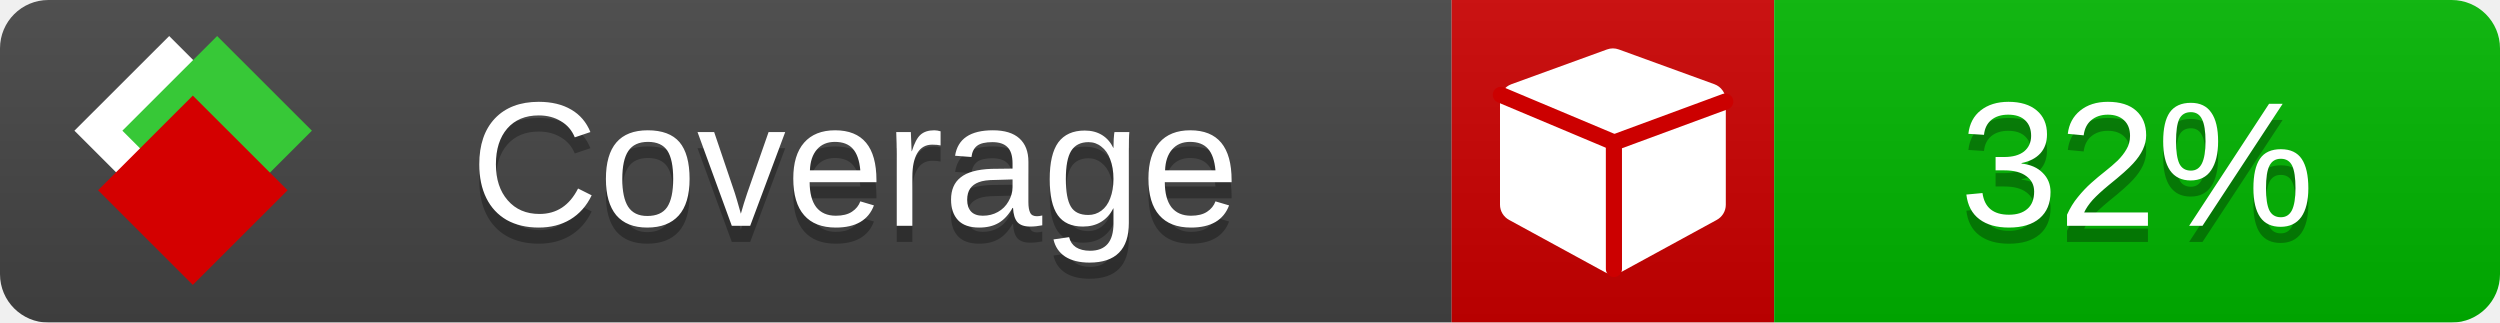
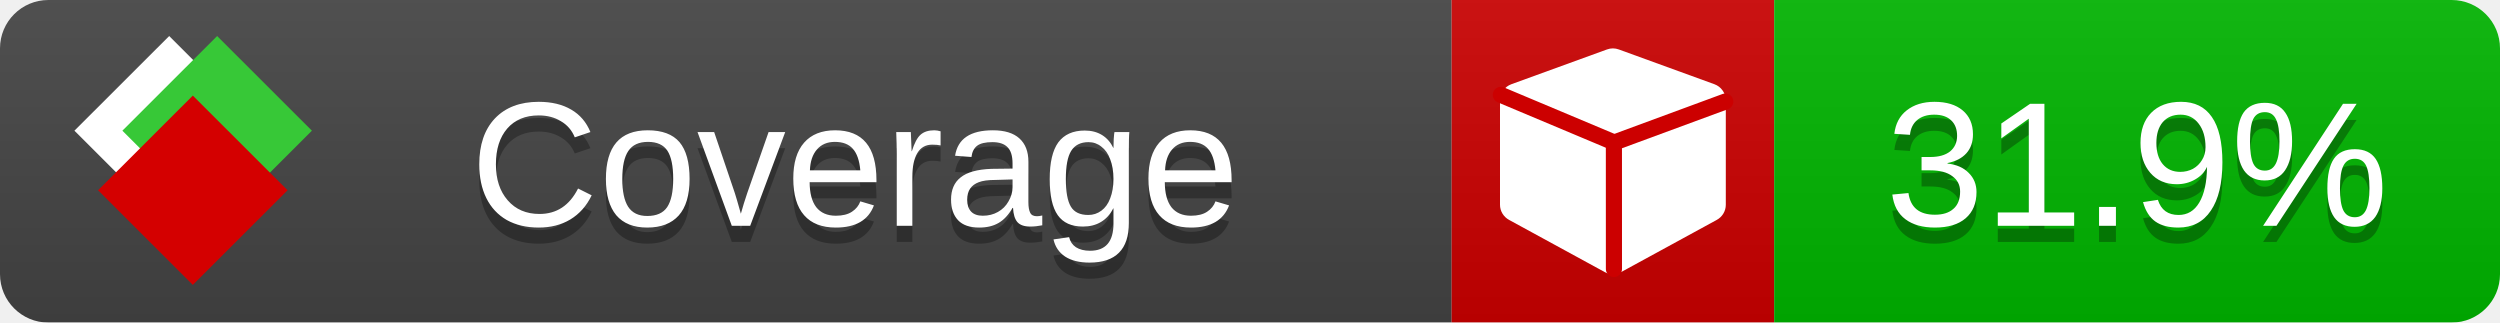
<svg xmlns="http://www.w3.org/2000/svg" xmlns:xlink="http://www.w3.org/1999/xlink" width="155" height="20">
  <style type="text/css">
          
            @keyframes fade1 {
                0% { visibility: visible; opacity: 1; }
               23% { visibility: visible; opacity: 1; }
               25% { visibility: hidden; opacity: 0; }
               48% { visibility: hidden; opacity: 0; }
               50% { visibility: hidden; opacity: 0; }
               73% { visibility: hidden; opacity: 0; }
               75% { visibility: hidden; opacity: 0; }
               98% { visibility: hidden; opacity: 0; }
              100% { visibility: visible; opacity: 1; }
            }
            @keyframes fade2 {
                0% { visibility: hidden; opacity: 0; }
               23% { visibility: hidden; opacity: 0; }
               25% { visibility: visible; opacity: 1; }
               48% { visibility: visible; opacity: 1; }
               50% { visibility: hidden; opacity: 0; }
               73% { visibility: hidden; opacity: 0; }
               75% { visibility: hidden; opacity: 0; }
               98% { visibility: hidden; opacity: 0; }
              100% { visibility: hidden; opacity: 0; }
            }
            @keyframes fade3 {
                0% { visibility: hidden; opacity: 0; }
               23% { visibility: hidden; opacity: 0; }
               25% { visibility: hidden; opacity: 0; }
               48% { visibility: hidden; opacity: 0; }
               50% { visibility: visible; opacity: 1; }
               73% { visibility: visible; opacity: 1; }
               75% { visibility: hidden; opacity: 0; }
               98% { visibility: hidden; opacity: 0; }
              100% { visibility: hidden; opacity: 0; }
            }
            @keyframes fade4 {
                0% { visibility: hidden; opacity: 0; }
               23% { visibility: hidden; opacity: 0; }
               25% { visibility: hidden; opacity: 0; }
               48% { visibility: hidden; opacity: 0; }
               50% { visibility: hidden; opacity: 0; }
               73% { visibility: hidden; opacity: 0; }
               75% { visibility: visible; opacity: 1; }
               98% { visibility: visible; opacity: 1; }
              100% { visibility: hidden; opacity: 0; }
            }
            .linecoverage {
                animation-duration: 15s;
                animation-name: fade1;
                animation-iteration-count: infinite;
            }
            .branchcoverage {
                animation-duration: 15s;
                animation-name: fade2;
                animation-iteration-count: infinite;
            }
            .methodcoverage {
                animation-duration: 15s;
                animation-name: fade3;
                animation-iteration-count: infinite;
            }
            .fullmethodcoverage {
                animation-duration: 15s;
                animation-name: fade4;
                animation-iteration-count: infinite;
            }
          
    </style>
  <defs>
    <linearGradient id="gradient" x2="0" y2="100%">
      <stop offset="0" stop-color="#bbb" stop-opacity=".1" />
      <stop offset="1" stop-opacity=".1" />
    </linearGradient>
    <linearGradient id="c">
      <stop offset="0" stop-color="#d40000" />
      <stop offset="1" stop-color="#ff2a2a" />
    </linearGradient>
    <linearGradient id="a">
      <stop offset="0" stop-color="#e0e0de" />
      <stop offset="1" stop-color="#fff" />
    </linearGradient>
    <linearGradient id="b">
      <stop offset="0" stop-color="#37c837" />
      <stop offset="1" stop-color="#217821" />
    </linearGradient>
    <linearGradient xlink:href="#a" id="e" x1="106.44" x2="69.96" y1="-11.96" y2="-46.84" gradientTransform="matrix(-.8426 -.00045 -.00045 -.8426 -94.27 -75.82)" gradientUnits="userSpaceOnUse" />
    <linearGradient xlink:href="#b" id="f" x1="56.19" x2="77.97" y1="-23.45" y2="10.62" gradientTransform="matrix(.8426 .00045 .00045 .8426 94.27 75.82)" gradientUnits="userSpaceOnUse" />
    <linearGradient xlink:href="#c" id="g" x1="79.98" x2="132.9" y1="10.79" y2="10.79" gradientTransform="matrix(.8426 .00045 .00045 .8426 94.27 75.82)" gradientUnits="userSpaceOnUse" />
    <mask id="mask">
      <rect width="155" height="20" rx="3" fill="#fff" />
    </mask>
    <g id="icon" transform="matrix(.04486 0 0 .04481 -.48 -.63)">
      <rect width="52.92" height="52.92" x="-109.72" y="-27.13" fill="url(#e)" transform="rotate(-135)" />
      <rect width="52.92" height="52.92" x="70.19" y="-39.18" fill="url(#f)" transform="rotate(45)" />
      <rect width="52.92" height="52.92" x="80.05" y="-15.74" fill="url(#g)" transform="rotate(45)" />
    </g>
  </defs>
  <g mask="url(#mask)">
    <rect x="0" y="0" width="90" height="20" fill="#444" />
    <rect x="90" y="0" width="20" height="20" fill="#c00" />
    <rect x="110" y="0" width="45" height="20" fill="#00B600" />
    <rect x="0" y="0" width="155" height="20" fill="url(#gradient)" />
  </g>
  <g>
    <path class="" fill="#fff" d="m 107,6.231 v 6.462 c 0,0.196 -0.051,0.379 -0.151,0.547 -0.101,0.168 -0.238,0.3 -0.412,0.395 l -5.923,3.231 c -0.157,0.09 -0.328,0.135 -0.513,0.135 -0.185,0 -0.356,-0.045 -0.513,-0.135 l -5.923,-3.231 C 93.39,13.539 93.252,13.407 93.151,13.239 93.05,13.071 93,12.889 93,12.692 v -6.462 c 0,-0.224 0.065,-0.429 0.194,-0.614 0.129,-0.185 0.3,-0.317 0.513,-0.395 l 5.923,-2.154 c 0.123,-0.045 0.247,-0.067 0.37,-0.067 0.123,0 0.247,0.022 0.37,0.067 l 5.923,2.154 c 0.213,0.079 0.384,0.21 0.513,0.395 0.129,0.185 0.194,0.39 0.194,0.614 z" />
    <path class="" style="fill:none;stroke:#cc0000;stroke-width:1;stroke-linecap:round;stroke-dasharray:none;stroke-opacity:1" d="m 100.064,16.677 -0.002,-7.833 6.906,-2.547" />
    <path class="" style="fill:none;stroke:#cc0000;stroke-width:1;stroke-linecap:round;stroke-dasharray:none;stroke-opacity:1" d="M 99.914,8.765 93.052,5.882" />
  </g>
  <g fill="#fff" text-anchor="middle" font-family="Verdana,Arial,Geneva,sans-serif" font-size="11">
    <a xlink:href="https://github.com/danielpalme/ReportGenerator" target="_top">
      <use xlink:href="#icon" transform="translate(3,1) scale(3.5)" />
    </a>
    <text x="53" y="15" fill="#010101" fill-opacity=".3">Coverage</text>
    <text x="53" y="14" fill="#fff">Coverage</text>
-     <text class="" x="132.5" y="15" fill="#010101" fill-opacity=".3">32%</text>
-     <text class="" x="132.5" y="14">32%</text>
+     <text class="" x="132.5" y="15" fill="#010101" fill-opacity=".3">31.9%</text>
+     <text class="" x="132.5" y="14">31.9%</text>
  </g>
  <g>
    <rect class="" x="90" y="0" width="65" height="20" fill-opacity="0" />
  </g>
</svg>
